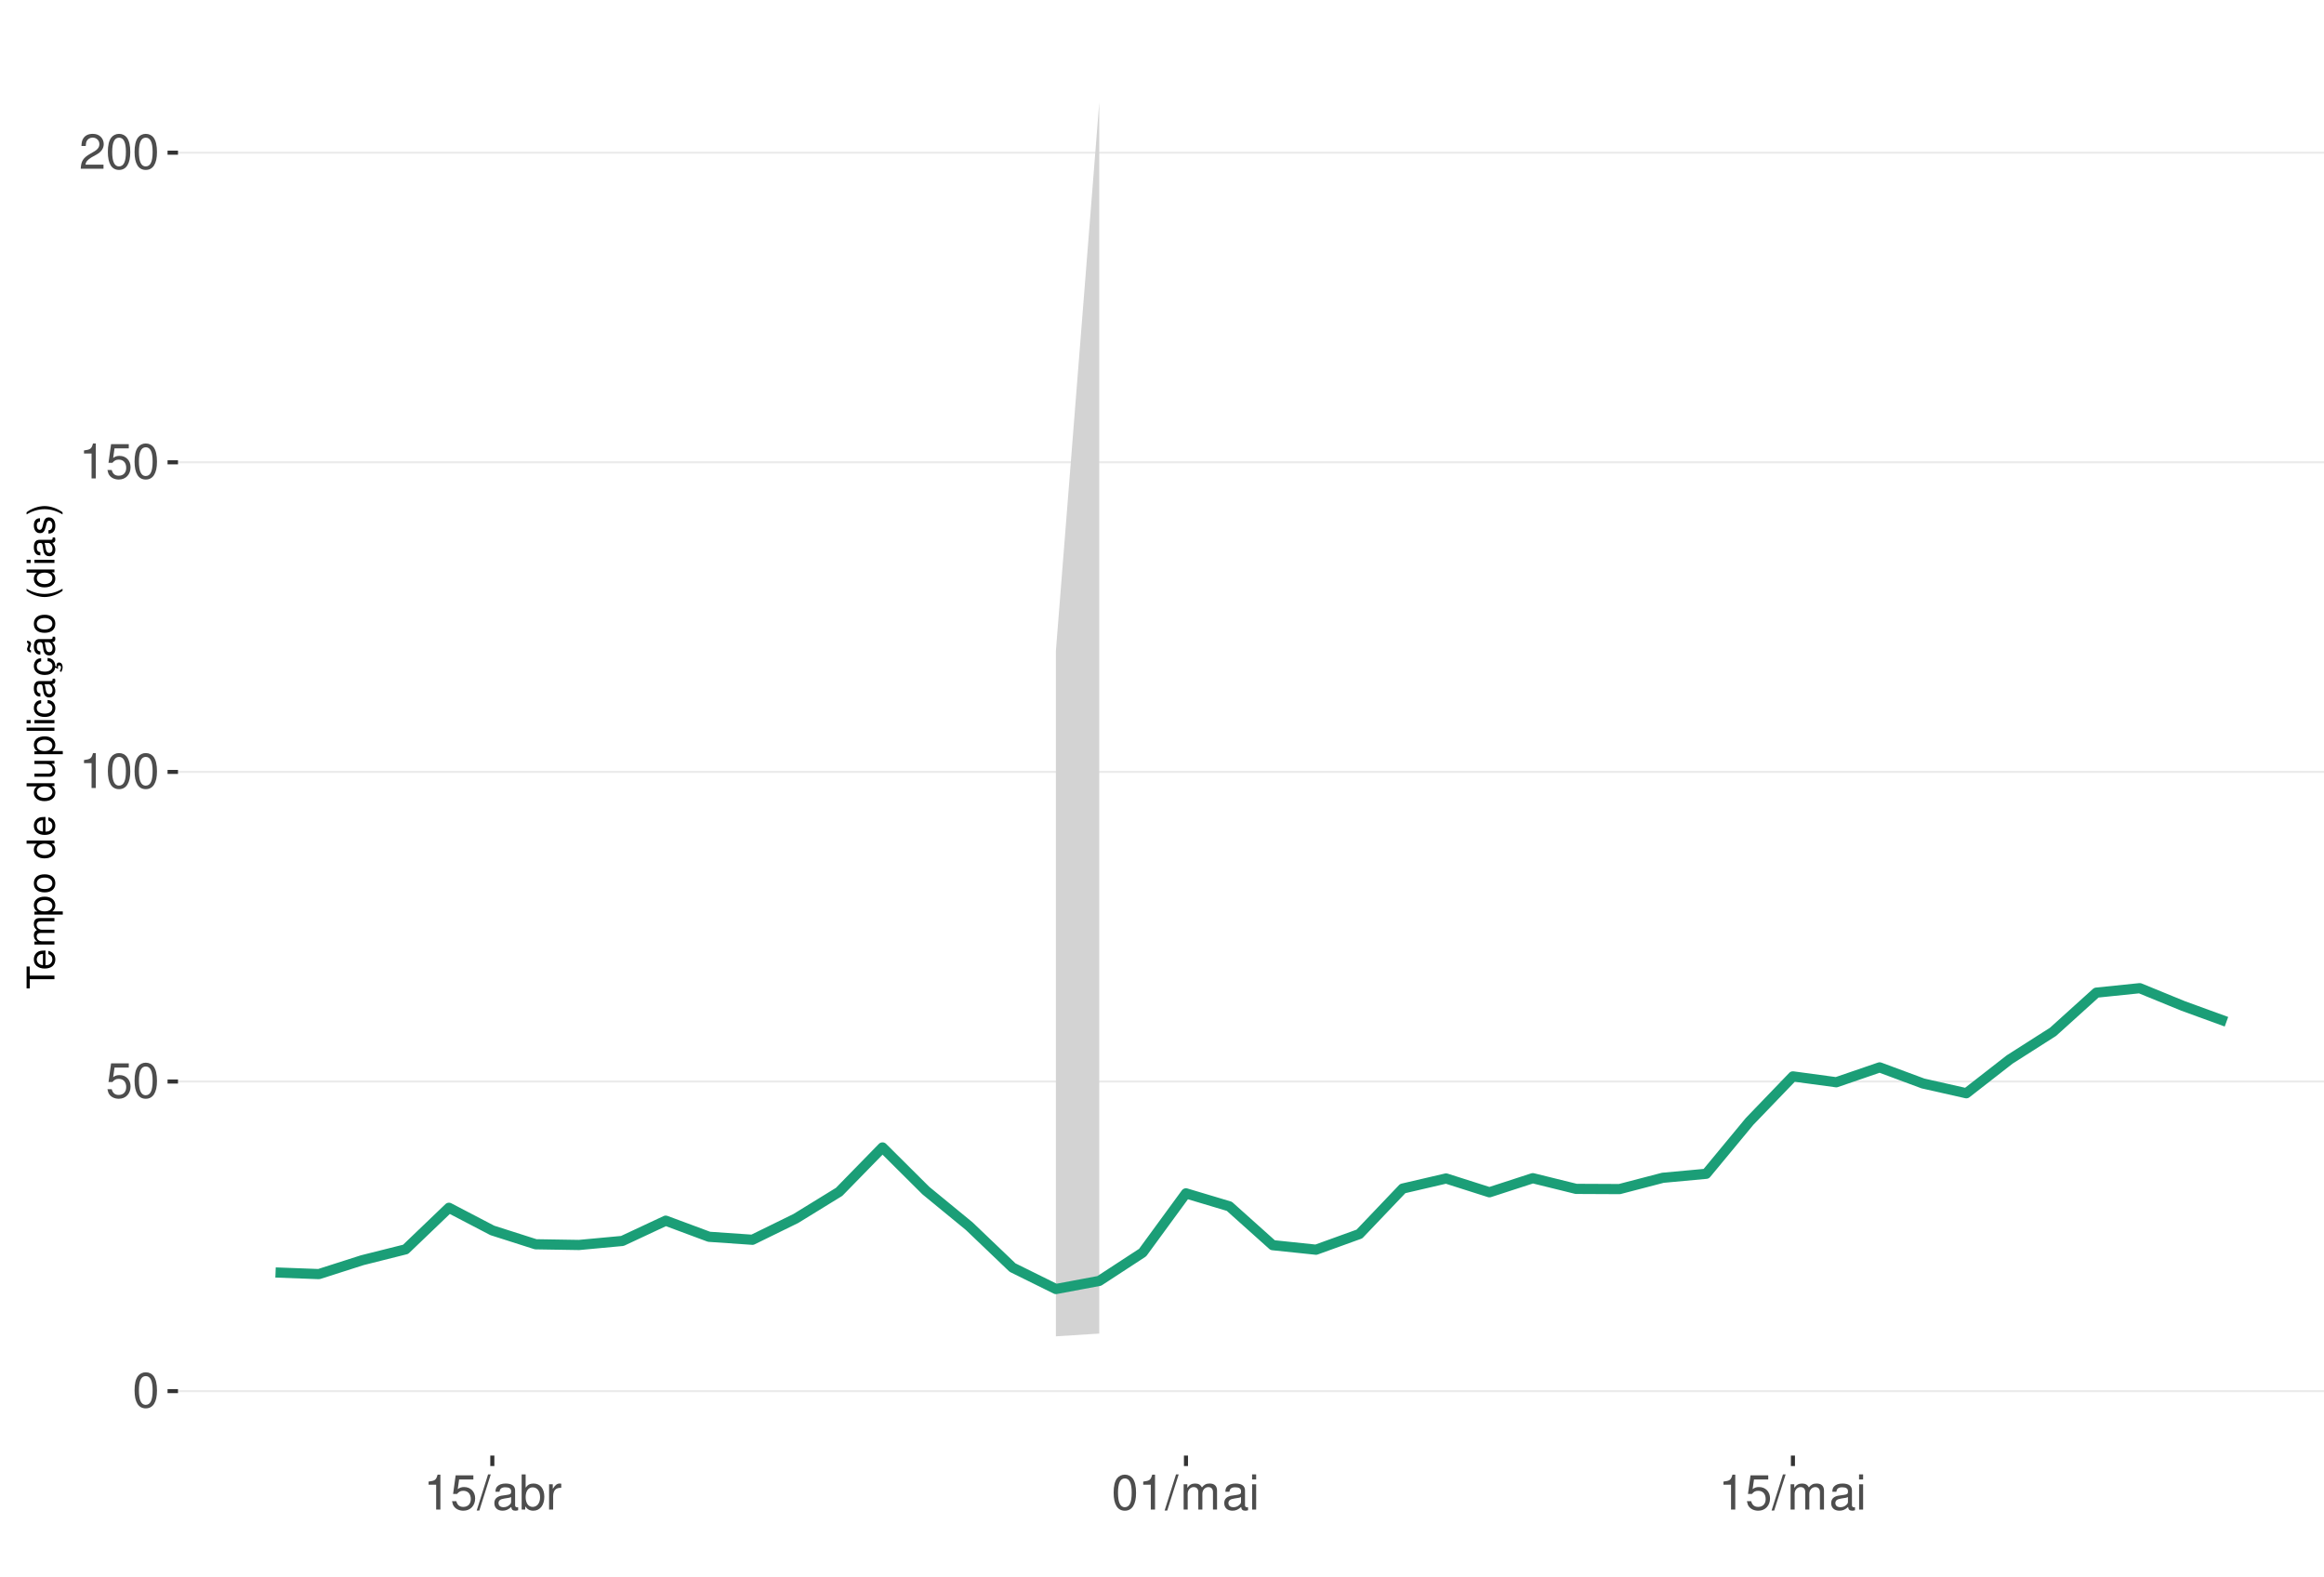
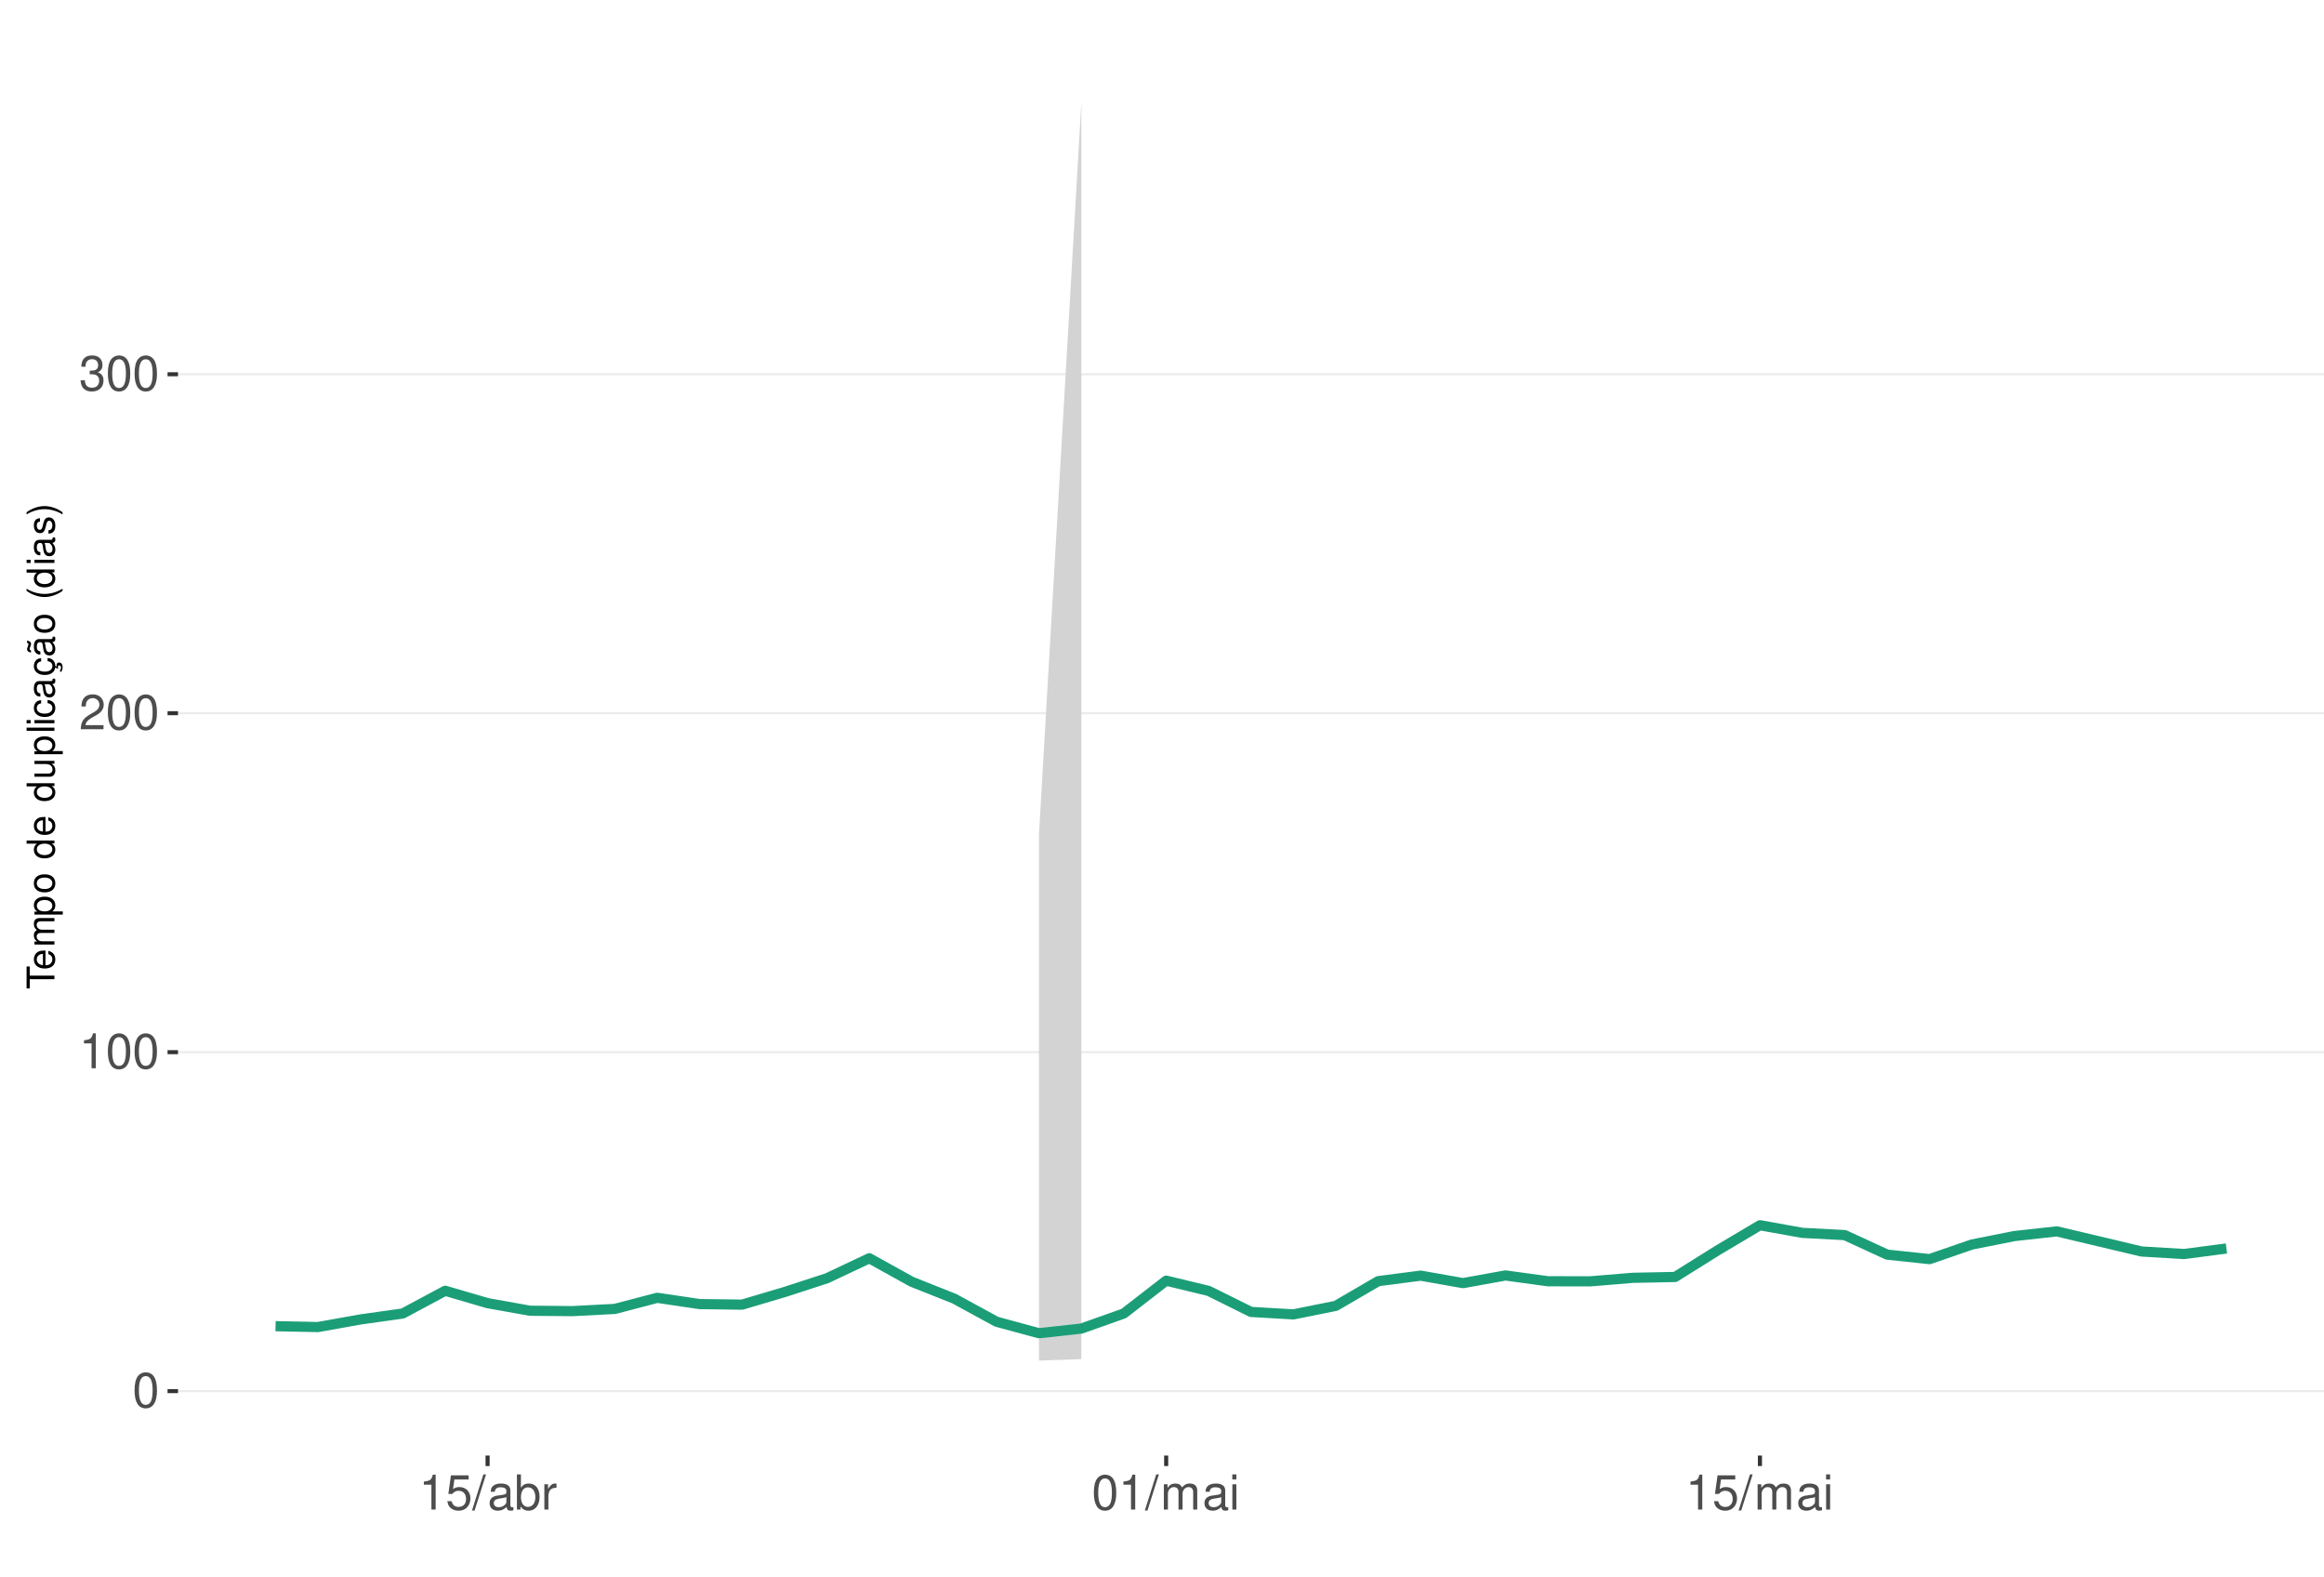
<svg xmlns="http://www.w3.org/2000/svg" xmlns:xlink="http://www.w3.org/1999/xlink" width="609pt" height="413pt" viewBox="0 0 609 413" version="1.1">
  <defs>
    <g>
      <symbol overflow="visible" id="glyph0-0">
        <path style="stroke:none;" d="" />
      </symbol>
      <symbol overflow="visible" id="glyph0-1">
        <path style="stroke:none;" d="M 3.484 -9.156 C 2.641 -9.156 1.891 -8.766 1.422 -8.156 C 0.828 -7.344 0.547 -6.125 0.547 -4.422 C 0.547 -1.344 1.562 0.297 3.484 0.297 C 5.375 0.297 6.422 -1.344 6.422 -4.359 C 6.422 -6.125 6.141 -7.312 5.547 -8.156 C 5.078 -8.781 4.328 -9.156 3.484 -9.156 Z M 3.484 -8.156 C 4.688 -8.156 5.281 -6.938 5.281 -4.453 C 5.281 -1.844 4.703 -0.625 3.453 -0.625 C 2.281 -0.625 1.688 -1.891 1.688 -4.422 C 1.688 -6.938 2.281 -8.156 3.484 -8.156 Z M 3.484 -8.156 " />
      </symbol>
      <symbol overflow="visible" id="glyph0-2">
+         <path style="stroke:none;" d="M 3.281 -6.516 L 3.281 0 L 4.391 0 L 4.391 -9.156 L 3.656 -9.156 C 3.266 -7.75 3.016 -7.562 1.297 -7.328 L 1.297 -6.516 Z M 3.281 -6.516 " />
+       </symbol>
+       <symbol overflow="visible" id="glyph0-3">
+         <path style="stroke:none;" d="M 6.406 -1.094 L 1.688 -1.094 C 1.797 -1.859 2.203 -2.344 3.297 -3.016 L 4.562 -3.719 C 5.828 -4.422 6.469 -5.359 6.469 -6.484 C 6.469 -7.234 6.156 -7.953 5.625 -8.438 C 5.094 -8.922 4.438 -9.156 3.594 -9.156 C 2.453 -9.156 1.609 -8.75 1.109 -7.953 C 0.797 -7.484 0.656 -6.906 0.625 -5.984 L 1.75 -5.984 C 1.781 -6.609 1.859 -6.969 2.016 -7.281 C 2.297 -7.828 2.891 -8.172 3.562 -8.172 C 4.562 -8.172 5.328 -7.438 5.328 -6.453 C 5.328 -5.719 4.906 -5.094 4.109 -4.625 L 2.953 -3.953 C 1.078 -2.875 0.531 -2.016 0.438 -0.016 L 6.406 -0.016 Z M 6.406 -1.094 " />
+       </symbol>
+       <symbol overflow="visible" id="glyph0-4">
+         <path style="stroke:none;" d="M 2.797 -4.219 L 3.406 -4.219 C 4.625 -4.219 5.266 -3.641 5.266 -2.547 C 5.266 -1.391 4.562 -0.703 3.422 -0.703 C 2.188 -0.703 1.594 -1.312 1.516 -2.656 L 0.406 -2.656 C 0.453 -1.922 0.578 -1.438 0.797 -1.031 C 1.266 -0.156 2.141 0.297 3.359 0.297 C 5.219 0.297 6.406 -0.828 6.406 -2.562 C 6.406 -3.719 5.969 -4.359 4.891 -4.734 C 5.719 -5.078 6.141 -5.703 6.141 -6.625 C 6.141 -8.203 5.109 -9.156 3.406 -9.156 C 1.594 -9.156 0.625 -8.141 0.594 -6.203 L 1.703 -6.203 C 1.719 -6.766 1.766 -7.078 1.906 -7.359 C 2.172 -7.875 2.719 -8.172 3.422 -8.172 C 4.406 -8.172 5 -7.578 5 -6.594 C 5 -5.953 4.766 -5.562 4.281 -5.344 C 3.969 -5.219 3.562 -5.156 2.797 -5.156 Z M 2.797 -4.219 " />
+       </symbol>
+       <symbol overflow="visible" id="glyph0-5">
        <path style="stroke:none;" d="M 6.031 -8.969 L 1.391 -8.969 L 0.719 -4.094 L 1.75 -4.094 C 2.266 -4.703 2.703 -4.922 3.406 -4.922 C 4.609 -4.922 5.359 -4.094 5.359 -2.766 C 5.359 -1.484 4.609 -0.703 3.391 -0.703 C 2.422 -0.703 1.828 -1.188 1.562 -2.203 L 0.438 -2.203 C 0.594 -1.469 0.719 -1.109 0.984 -0.781 C 1.5 -0.094 2.406 0.297 3.422 0.297 C 5.234 0.297 6.5 -1.031 6.5 -2.922 C 6.5 -4.703 5.312 -5.906 3.594 -5.906 C 2.969 -5.906 2.453 -5.75 1.938 -5.359 L 2.297 -7.875 L 6.031 -7.875 Z M 6.031 -8.969 " />
      </symbol>
-       <symbol overflow="visible" id="glyph0-3">
-         <path style="stroke:none;" d="M 3.281 -6.516 L 3.281 0 L 4.391 0 L 4.391 -9.156 L 3.656 -9.156 C 3.266 -7.75 3.016 -7.562 1.297 -7.328 L 1.297 -6.516 Z M 3.281 -6.516 " />
-       </symbol>
-       <symbol overflow="visible" id="glyph0-4">
-         <path style="stroke:none;" d="M 6.406 -1.094 L 1.688 -1.094 C 1.797 -1.859 2.203 -2.344 3.297 -3.016 L 4.562 -3.719 C 5.828 -4.422 6.469 -5.359 6.469 -6.484 C 6.469 -7.234 6.156 -7.953 5.625 -8.438 C 5.094 -8.922 4.438 -9.156 3.594 -9.156 C 2.453 -9.156 1.609 -8.75 1.109 -7.953 C 0.797 -7.484 0.656 -6.906 0.625 -5.984 L 1.75 -5.984 C 1.781 -6.609 1.859 -6.969 2.016 -7.281 C 2.297 -7.828 2.891 -8.172 3.562 -8.172 C 4.562 -8.172 5.328 -7.438 5.328 -6.453 C 5.328 -5.719 4.906 -5.094 4.109 -4.625 L 2.953 -3.953 C 1.078 -2.875 0.531 -2.016 0.438 -0.016 L 6.406 -0.016 Z M 6.406 -1.094 " />
-       </symbol>
-       <symbol overflow="visible" id="glyph0-5">
+       <symbol overflow="visible" id="glyph0-6">
        <path style="stroke:none;" d="M 2.891 -9.219 L -0.094 0.25 L 0.594 0.25 L 3.594 -9.219 Z M 2.891 -9.219 " />
      </symbol>
-       <symbol overflow="visible" id="glyph0-6">
+       <symbol overflow="visible" id="glyph0-7">
        <path style="stroke:none;" d="M 6.766 -0.625 C 6.656 -0.594 6.609 -0.594 6.547 -0.594 C 6.172 -0.594 5.969 -0.781 5.969 -1.109 L 5.969 -5.016 C 5.969 -6.188 5.109 -6.828 3.484 -6.828 C 2.5 -6.828 1.734 -6.547 1.281 -6.047 C 0.969 -5.703 0.844 -5.328 0.828 -4.672 L 1.891 -4.672 C 1.969 -5.484 2.453 -5.844 3.438 -5.844 C 4.406 -5.844 4.922 -5.5 4.922 -4.859 L 4.922 -4.578 C 4.906 -4.125 4.688 -3.969 3.828 -3.844 C 2.328 -3.656 2.094 -3.609 1.703 -3.438 C 0.922 -3.109 0.531 -2.531 0.531 -1.672 C 0.531 -0.469 1.359 0.297 2.703 0.297 C 3.547 0.297 4.219 0 4.969 -0.688 C 5.031 0 5.359 0.297 6.047 0.297 C 6.281 0.297 6.422 0.266 6.766 0.172 Z M 4.922 -2.094 C 4.922 -1.734 4.828 -1.516 4.5 -1.234 C 4.078 -0.828 3.562 -0.625 2.938 -0.625 C 2.109 -0.625 1.625 -1.031 1.625 -1.703 C 1.625 -2.391 2.094 -2.75 3.234 -2.906 C 4.359 -3.062 4.562 -3.109 4.922 -3.281 Z M 4.922 -2.094 " />
      </symbol>
-       <symbol overflow="visible" id="glyph0-7">
+       <symbol overflow="visible" id="glyph0-8">
        <path style="stroke:none;" d="M 0.688 -9.219 L 0.688 0 L 1.625 0 L 1.625 -0.844 C 2.141 -0.078 2.812 0.297 3.734 0.297 C 5.484 0.297 6.625 -1.141 6.625 -3.344 C 6.625 -5.5 5.547 -6.828 3.781 -6.828 C 2.875 -6.828 2.234 -6.484 1.734 -5.734 L 1.734 -9.219 Z M 3.578 -5.828 C 4.766 -5.828 5.516 -4.812 5.516 -3.234 C 5.516 -1.719 4.734 -0.703 3.578 -0.703 C 2.453 -0.703 1.734 -1.703 1.734 -3.266 C 1.734 -4.828 2.453 -5.828 3.578 -5.828 Z M 3.578 -5.828 " />
      </symbol>
-       <symbol overflow="visible" id="glyph0-8">
+       <symbol overflow="visible" id="glyph0-9">
        <path style="stroke:none;" d="M 0.875 -6.625 L 0.875 0 L 1.938 0 L 1.938 -3.438 C 1.953 -5.031 2.609 -5.75 4.062 -5.703 L 4.062 -6.781 C 3.891 -6.812 3.781 -6.828 3.656 -6.828 C 2.969 -6.828 2.453 -6.422 1.844 -5.422 L 1.844 -6.625 Z M 0.875 -6.625 " />
      </symbol>
-       <symbol overflow="visible" id="glyph0-9">
+       <symbol overflow="visible" id="glyph0-10">
        <path style="stroke:none;" d="M 0.891 -6.625 L 0.891 0 L 1.953 0 L 1.953 -4.156 C 1.953 -5.125 2.641 -5.891 3.5 -5.891 C 4.297 -5.891 4.734 -5.422 4.734 -4.562 L 4.734 0 L 5.797 0 L 5.797 -4.156 C 5.797 -5.125 6.5 -5.891 7.359 -5.891 C 8.125 -5.891 8.578 -5.406 8.578 -4.562 L 8.578 0 L 9.641 0 L 9.641 -4.969 C 9.641 -6.156 8.953 -6.828 7.719 -6.828 C 6.828 -6.828 6.297 -6.562 5.688 -5.812 C 5.297 -6.516 4.766 -6.828 3.891 -6.828 C 3.016 -6.828 2.422 -6.5 1.859 -5.688 L 1.859 -6.625 Z M 0.891 -6.625 " />
      </symbol>
-       <symbol overflow="visible" id="glyph0-10">
+       <symbol overflow="visible" id="glyph0-11">
        <path style="stroke:none;" d="M 1.891 -6.625 L 0.844 -6.625 L 0.844 0 L 1.891 0 Z M 1.891 -9.219 L 0.828 -9.219 L 0.828 -7.891 L 1.891 -7.891 Z M 1.891 -9.219 " />
      </symbol>
      <symbol overflow="visible" id="glyph1-0">
        <path style="stroke:none;" d="" />
      </symbol>
      <symbol overflow="visible" id="glyph1-1">
        <path style="stroke:none;" d="M -6.469 -3.547 L -6.469 -5.938 L -7.297 -5.938 L -7.297 -0.203 L -6.469 -0.203 L -6.469 -2.609 L 0 -2.609 L 0 -3.547 Z M -6.469 -3.547 " />
      </symbol>
      <symbol overflow="visible" id="glyph1-2">
        <path style="stroke:none;" d="M -2.344 -5.125 C -3.141 -5.125 -3.625 -5.062 -4.016 -4.922 C -4.875 -4.578 -5.391 -3.781 -5.391 -2.797 C -5.391 -1.344 -4.281 -0.406 -2.547 -0.406 C -0.812 -0.406 0.234 -1.297 0.234 -2.781 C 0.234 -3.984 -0.453 -4.812 -1.594 -5.016 L -1.594 -4.188 C -0.906 -3.953 -0.547 -3.484 -0.547 -2.812 C -0.547 -2.281 -0.781 -1.828 -1.219 -1.547 C -1.516 -1.344 -1.812 -1.281 -2.344 -1.266 Z M -3.016 -1.297 C -3.984 -1.359 -4.625 -1.953 -4.625 -2.797 C -4.625 -3.641 -3.953 -4.234 -3.016 -4.234 Z M -3.016 -1.297 " />
      </symbol>
      <symbol overflow="visible" id="glyph1-3">
        <path style="stroke:none;" d="M -5.234 -0.703 L 0 -0.703 L 0 -1.547 L -3.297 -1.547 C -4.047 -1.547 -4.656 -2.094 -4.656 -2.766 C -4.656 -3.391 -4.281 -3.734 -3.609 -3.734 L 0 -3.734 L 0 -4.578 L -3.297 -4.578 C -4.047 -4.578 -4.656 -5.125 -4.656 -5.812 C -4.656 -6.422 -4.266 -6.781 -3.609 -6.781 L 0 -6.781 L 0 -7.625 L -3.938 -7.625 C -4.875 -7.625 -5.391 -7.078 -5.391 -6.094 C -5.391 -5.406 -5.188 -4.984 -4.594 -4.484 C -5.156 -4.188 -5.391 -3.766 -5.391 -3.078 C -5.391 -2.375 -5.125 -1.906 -4.5 -1.469 L -5.234 -1.469 Z M -5.234 -0.703 " />
      </symbol>
      <symbol overflow="visible" id="glyph1-4">
        <path style="stroke:none;" d="M 2.188 -0.547 L 2.188 -1.375 L -0.547 -1.375 C -0.016 -1.812 0.234 -2.312 0.234 -2.984 C 0.234 -4.344 -0.859 -5.234 -2.531 -5.234 C -4.297 -5.234 -5.391 -4.375 -5.391 -2.984 C -5.391 -2.266 -5.062 -1.703 -4.453 -1.312 L -5.234 -1.312 L -5.234 -0.547 Z M -4.609 -2.844 C -4.609 -3.766 -3.797 -4.359 -2.547 -4.359 C -1.359 -4.359 -0.547 -3.75 -0.547 -2.844 C -0.547 -1.953 -1.344 -1.375 -2.578 -1.375 C -3.812 -1.375 -4.609 -1.953 -4.609 -2.844 Z M -4.609 -2.844 " />
      </symbol>
      <symbol overflow="visible" id="glyph1-5">
        <path style="stroke:none;" d="M -5.391 -2.719 C -5.391 -1.234 -4.344 -0.359 -2.578 -0.359 C -0.812 -0.359 0.234 -1.234 0.234 -2.734 C 0.234 -4.203 -0.812 -5.094 -2.547 -5.094 C -4.359 -5.094 -5.391 -4.234 -5.391 -2.719 Z M -4.625 -2.734 C -4.625 -3.672 -3.844 -4.234 -2.547 -4.234 C -1.312 -4.234 -0.547 -3.656 -0.547 -2.734 C -0.547 -1.797 -1.312 -1.234 -2.578 -1.234 C -3.844 -1.234 -4.625 -1.797 -4.625 -2.734 Z M -4.625 -2.734 " />
      </symbol>
      <symbol overflow="visible" id="glyph1-6">
        <path style="stroke:none;" d="" />
      </symbol>
      <symbol overflow="visible" id="glyph1-7">
        <path style="stroke:none;" d="M -7.297 -4.953 L -7.297 -4.125 L -4.578 -4.125 C -5.109 -3.766 -5.391 -3.203 -5.391 -2.516 C -5.391 -1.156 -4.297 -0.266 -2.625 -0.266 C -0.859 -0.266 0.234 -1.125 0.234 -2.547 C 0.234 -3.266 -0.047 -3.766 -0.688 -4.203 L 0 -4.203 L 0 -4.953 Z M -4.609 -2.656 C -4.609 -3.547 -3.812 -4.125 -2.562 -4.125 C -1.344 -4.125 -0.547 -3.547 -0.547 -2.656 C -0.547 -1.734 -1.359 -1.125 -2.578 -1.125 C -3.797 -1.125 -4.609 -1.734 -4.609 -2.656 Z M -4.609 -2.656 " />
      </symbol>
      <symbol overflow="visible" id="glyph1-8">
        <path style="stroke:none;" d="M 0 -4.812 L -5.234 -4.812 L -5.234 -3.984 L -2.266 -3.984 C -1.203 -3.984 -0.5 -3.438 -0.5 -2.562 C -0.5 -1.906 -0.906 -1.484 -1.531 -1.484 L -5.234 -1.484 L -5.234 -0.656 L -1.203 -0.656 C -0.328 -0.656 0.234 -1.297 0.234 -2.312 C 0.234 -3.094 -0.047 -3.578 -0.734 -4.062 L 0 -4.062 Z M 0 -4.812 " />
      </symbol>
      <symbol overflow="visible" id="glyph1-9">
        <path style="stroke:none;" d="M -7.297 -1.516 L -7.297 -0.688 L 0 -0.688 L 0 -1.516 Z M -7.297 -1.516 " />
      </symbol>
      <symbol overflow="visible" id="glyph1-10">
        <path style="stroke:none;" d="M -5.234 -1.5 L -5.234 -0.672 L 0 -0.672 L 0 -1.5 Z M -7.297 -1.5 L -7.297 -0.656 L -6.234 -0.656 L -6.234 -1.5 Z M -7.297 -1.5 " />
      </symbol>
      <symbol overflow="visible" id="glyph1-11">
        <path style="stroke:none;" d="M -3.484 -4.703 C -3.984 -4.672 -4.312 -4.562 -4.609 -4.359 C -5.094 -4 -5.391 -3.375 -5.391 -2.641 C -5.391 -1.219 -4.266 -0.312 -2.531 -0.312 C -0.844 -0.312 0.234 -1.203 0.234 -2.625 C 0.234 -3.875 -0.516 -4.672 -1.797 -4.766 L -1.797 -3.938 C -0.953 -3.797 -0.547 -3.359 -0.547 -2.656 C -0.547 -1.734 -1.297 -1.188 -2.531 -1.188 C -3.844 -1.188 -4.625 -1.719 -4.625 -2.625 C -4.625 -3.328 -4.203 -3.766 -3.484 -3.875 Z M -3.484 -4.703 " />
      </symbol>
      <symbol overflow="visible" id="glyph1-12">
        <path style="stroke:none;" d="M -0.484 -5.344 C -0.469 -5.266 -0.469 -5.219 -0.469 -5.172 C -0.469 -4.875 -0.625 -4.719 -0.875 -4.719 L -3.953 -4.719 C -4.891 -4.719 -5.391 -4.047 -5.391 -2.75 C -5.391 -1.984 -5.172 -1.375 -4.781 -1.016 C -4.516 -0.766 -4.203 -0.672 -3.688 -0.656 L -3.688 -1.484 C -4.328 -1.562 -4.625 -1.938 -4.625 -2.719 C -4.625 -3.484 -4.344 -3.891 -3.844 -3.891 L -3.625 -3.891 C -3.266 -3.875 -3.125 -3.703 -3.047 -3.016 C -2.891 -1.844 -2.844 -1.656 -2.719 -1.344 C -2.453 -0.734 -2 -0.422 -1.312 -0.422 C -0.375 -0.422 0.234 -1.078 0.234 -2.141 C 0.234 -2.797 0 -3.328 -0.547 -3.922 C 0 -3.984 0.234 -4.234 0.234 -4.781 C 0.234 -4.953 0.203 -5.062 0.141 -5.344 Z M -1.656 -3.891 C -1.375 -3.891 -1.203 -3.812 -0.969 -3.562 C -0.656 -3.219 -0.5 -2.812 -0.5 -2.312 C -0.5 -1.672 -0.812 -1.297 -1.344 -1.297 C -1.891 -1.297 -2.172 -1.656 -2.297 -2.547 C -2.422 -3.438 -2.453 -3.609 -2.594 -3.891 Z M -1.656 -3.891 " />
      </symbol>
      <symbol overflow="visible" id="glyph1-13">
        <path style="stroke:none;" d="M 0.234 -2.641 C 0.234 -3.875 -0.547 -4.703 -1.797 -4.766 L -1.797 -3.938 C -0.953 -3.797 -0.531 -3.359 -0.531 -2.656 C -0.531 -1.734 -1.281 -1.188 -2.516 -1.188 C -3.844 -1.188 -4.625 -1.719 -4.625 -2.625 C -4.625 -3.328 -4.203 -3.766 -3.484 -3.875 L -3.484 -4.703 C -3.984 -4.672 -4.312 -4.562 -4.609 -4.359 C -5.094 -4 -5.391 -3.375 -5.391 -2.641 C -5.391 -1.219 -4.266 -0.312 -2.531 -0.312 C -1.469 -0.312 -0.625 -0.672 -0.156 -1.312 C 0.047 -1.594 0.125 -1.812 0.203 -2.25 L 0.922 -1.938 L 0.984 -2.062 C 0.938 -2.188 0.906 -2.25 0.906 -2.375 C 0.906 -2.656 1.047 -2.828 1.281 -2.828 C 1.547 -2.828 1.734 -2.594 1.734 -2.297 C 1.734 -2.031 1.672 -1.844 1.438 -1.406 L 1.406 -1.312 L 1.812 -1.094 C 2.078 -1.75 2.141 -1.953 2.141 -2.344 C 2.141 -3.109 1.781 -3.578 1.203 -3.578 C 0.781 -3.578 0.547 -3.297 0.547 -2.797 C 0.547 -2.703 0.547 -2.641 0.562 -2.516 Z M 0.234 -2.641 " />
      </symbol>
      <symbol overflow="visible" id="glyph1-14">
        <path style="stroke:none;" d="M -0.484 -5.344 C -0.469 -5.266 -0.469 -5.219 -0.469 -5.172 C -0.469 -4.875 -0.625 -4.719 -0.875 -4.719 L -3.953 -4.719 C -4.891 -4.719 -5.391 -4.047 -5.391 -2.75 C -5.391 -1.984 -5.172 -1.375 -4.781 -1.016 C -4.516 -0.766 -4.203 -0.672 -3.688 -0.656 L -3.688 -1.484 C -4.328 -1.562 -4.625 -1.938 -4.625 -2.719 C -4.625 -3.484 -4.344 -3.891 -3.844 -3.891 L -3.625 -3.891 C -3.266 -3.875 -3.125 -3.703 -3.047 -3.016 C -2.891 -1.844 -2.844 -1.656 -2.719 -1.344 C -2.453 -0.734 -2 -0.422 -1.312 -0.422 C -0.375 -0.422 0.234 -1.078 0.234 -2.141 C 0.234 -2.797 0 -3.328 -0.547 -3.922 C 0 -3.984 0.234 -4.234 0.234 -4.781 C 0.234 -4.953 0.203 -5.062 0.141 -5.344 Z M -1.656 -3.891 C -1.375 -3.891 -1.203 -3.812 -0.969 -3.562 C -0.656 -3.219 -0.5 -2.812 -0.5 -2.312 C -0.5 -1.672 -0.812 -1.297 -1.344 -1.297 C -1.891 -1.297 -2.172 -1.656 -2.297 -2.547 C -2.422 -3.438 -2.453 -3.609 -2.594 -3.891 Z M -7.172 -3.75 C -6.922 -3.672 -6.812 -3.547 -6.812 -3.375 C -6.812 -3.25 -6.875 -2.984 -6.984 -2.734 C -7.156 -2.312 -7.172 -2.25 -7.172 -2.047 C -7.172 -1.594 -6.797 -1.297 -6.141 -1.188 L -6.141 -1.766 C -6.375 -1.812 -6.5 -1.938 -6.5 -2.094 C -6.5 -2.203 -6.469 -2.344 -6.375 -2.578 C -6.156 -3.156 -6.125 -3.234 -6.125 -3.438 C -6.125 -3.922 -6.484 -4.219 -7.172 -4.312 Z M -7.172 -3.75 " />
      </symbol>
      <symbol overflow="visible" id="glyph1-15">
        <path style="stroke:none;" d="M -7.297 -2.359 C -5.984 -1.359 -4.156 -0.734 -2.594 -0.734 C -1.016 -0.734 0.812 -1.359 2.125 -2.359 L 2.125 -2.906 C 0.688 -2.031 -0.984 -1.547 -2.594 -1.547 C -4.188 -1.547 -5.875 -2.031 -7.297 -2.906 Z M -7.297 -2.359 " />
      </symbol>
      <symbol overflow="visible" id="glyph1-16">
        <path style="stroke:none;" d="M -3.781 -4.375 C -4.812 -4.375 -5.391 -3.688 -5.391 -2.484 C -5.391 -1.266 -4.766 -0.469 -3.797 -0.469 C -2.969 -0.469 -2.578 -0.891 -2.281 -2.125 L -2.094 -2.906 C -1.953 -3.484 -1.734 -3.719 -1.375 -3.719 C -0.875 -3.719 -0.547 -3.234 -0.547 -2.5 C -0.547 -2.047 -0.672 -1.672 -0.891 -1.453 C -1.047 -1.328 -1.188 -1.266 -1.562 -1.219 L -1.562 -0.344 C -0.344 -0.375 0.234 -1.062 0.234 -2.438 C 0.234 -3.75 -0.422 -4.594 -1.438 -4.594 C -2.203 -4.594 -2.641 -4.156 -2.891 -3.109 L -3.078 -2.312 C -3.234 -1.625 -3.453 -1.344 -3.828 -1.344 C -4.312 -1.344 -4.625 -1.766 -4.625 -2.453 C -4.625 -3.125 -4.328 -3.484 -3.781 -3.5 Z M -3.781 -4.375 " />
      </symbol>
      <symbol overflow="visible" id="glyph1-17">
        <path style="stroke:none;" d="M 2.125 -0.938 C 0.812 -1.938 -1.016 -2.562 -2.578 -2.562 C -4.156 -2.562 -5.984 -1.938 -7.297 -0.938 L -7.297 -0.375 C -5.859 -1.266 -4.188 -1.75 -2.578 -1.75 C -0.984 -1.75 0.703 -1.266 2.125 -0.375 Z M 2.125 -0.938 " />
      </symbol>
    </g>
    <clipPath id="clip1">
      <path d="M 46.645 9.961 L 609 9.961 L 609 381.328 L 46.645 381.328 Z M 46.645 9.961 " />
    </clipPath>
    <clipPath id="clip2">
      <path d="M 46.645 364 L 609 364 L 609 365 L 46.645 365 Z M 46.645 364 " />
    </clipPath>
    <clipPath id="clip3">
-       <path d="M 46.645 283 L 609 283 L 609 284 L 46.645 284 Z M 46.645 283 " />
+       <path d="M 46.645 275 L 609 275 L 609 276 L 46.645 276 Z M 46.645 275 " />
    </clipPath>
    <clipPath id="clip4">
-       <path d="M 46.645 201 L 609 201 L 609 203 L 46.645 203 Z M 46.645 201 " />
+       <path d="M 46.645 186 L 609 186 L 609 188 L 46.645 188 Z M 46.645 186 " />
    </clipPath>
    <clipPath id="clip5">
-       <path d="M 46.645 120 L 609 120 L 609 122 L 46.645 122 Z M 46.645 120 " />
-     </clipPath>
-     <clipPath id="clip6">
-       <path d="M 46.645 39 L 609 39 L 609 41 L 46.645 41 Z M 46.645 39 " />
+       <path d="M 46.645 97 L 609 97 L 609 99 L 46.645 99 Z M 46.645 97 " />
    </clipPath>
  </defs>
  <g id="surface193">
    <rect x="0" y="0" width="609" height="413" style="fill:rgb(100%,100%,100%);fill-opacity:1;stroke:none;" />
    <rect x="0" y="0" width="609" height="413" style="fill:rgb(100%,100%,100%);fill-opacity:1;stroke:none;" />
    <path style="fill:none;stroke-width:1.067;stroke-linecap:round;stroke-linejoin:round;stroke:rgb(100%,100%,100%);stroke-opacity:1;stroke-miterlimit:10;" d="M 0 413 L 609 413 L 609 0 L 0 0 Z M 0 413 " />
    <g clip-path="url(#clip1)" clip-rule="nonzero">
      <path style=" stroke:none;fill-rule:nonzero;fill:rgb(100%,100%,100%);fill-opacity:1;" d="M 46.645 381.328 L 609 381.328 L 609 9.961 L 46.645 9.961 Z M 46.645 381.328 " />
    </g>
    <g clip-path="url(#clip2)" clip-rule="nonzero">
      <path style="fill:none;stroke-width:0.533;stroke-linecap:butt;stroke-linejoin:round;stroke:rgb(92.157%,92.157%,92.157%);stroke-opacity:1;stroke-miterlimit:10;" d="M 46.645 364.449 L 609 364.449 " />
    </g>
    <g clip-path="url(#clip3)" clip-rule="nonzero">
-       <path style="fill:none;stroke-width:0.533;stroke-linecap:butt;stroke-linejoin:round;stroke:rgb(92.157%,92.157%,92.157%);stroke-opacity:1;stroke-miterlimit:10;" d="M 46.645 283.336 L 609 283.336 " />
+       <path style="fill:none;stroke-width:0.533;stroke-linecap:butt;stroke-linejoin:round;stroke:rgb(92.157%,92.157%,92.157%);stroke-opacity:1;stroke-miterlimit:10;" d="M 46.645 275.648 L 609 275.648 " />
    </g>
    <g clip-path="url(#clip4)" clip-rule="nonzero">
-       <path style="fill:none;stroke-width:0.533;stroke-linecap:butt;stroke-linejoin:round;stroke:rgb(92.157%,92.157%,92.157%);stroke-opacity:1;stroke-miterlimit:10;" d="M 46.645 202.227 L 609 202.227 " />
+       <path style="fill:none;stroke-width:0.533;stroke-linecap:butt;stroke-linejoin:round;stroke:rgb(92.157%,92.157%,92.157%);stroke-opacity:1;stroke-miterlimit:10;" d="M 46.645 186.848 L 609 186.848 " />
    </g>
    <g clip-path="url(#clip5)" clip-rule="nonzero">
-       <path style="fill:none;stroke-width:0.533;stroke-linecap:butt;stroke-linejoin:round;stroke:rgb(92.157%,92.157%,92.157%);stroke-opacity:1;stroke-miterlimit:10;" d="M 46.645 121.113 L 609 121.113 " />
-     </g>
-     <g clip-path="url(#clip6)" clip-rule="nonzero">
-       <path style="fill:none;stroke-width:0.533;stroke-linecap:butt;stroke-linejoin:round;stroke:rgb(92.157%,92.157%,92.157%);stroke-opacity:1;stroke-miterlimit:10;" d="M 46.645 40 L 609 40 " />
-     </g>
-     <path style=" stroke:none;fill-rule:nonzero;fill:rgb(82.745%,82.745%,82.745%);fill-opacity:1;" d="M 276.699 170.457 L 288.059 26.844 L 288.059 349.375 L 276.699 350.094 Z M 276.699 170.457 " />
-     <path style="fill:none;stroke-width:2.667;stroke-linecap:butt;stroke-linejoin:round;stroke:rgb(10.588%,61.961%,46.667%);stroke-opacity:1;stroke-miterlimit:10;" d="M 72.207 333.367 L 83.566 333.789 L 94.93 330.152 L 106.289 327.301 L 117.648 316.418 L 129.012 322.348 L 140.371 325.977 L 151.73 326.16 L 163.094 325.105 L 174.453 319.793 L 185.812 324.016 L 197.176 324.797 L 208.535 319.23 L 219.895 312.242 L 231.258 300.609 L 242.617 311.906 L 253.977 321.227 L 265.34 332.086 L 276.699 337.703 L 288.059 335.574 L 299.422 328.156 L 310.781 312.637 L 322.141 316.035 L 333.504 326.211 L 344.863 327.398 L 356.223 323.293 L 367.586 311.379 L 378.945 308.738 L 390.305 312.355 L 401.668 308.664 L 413.027 311.465 L 424.387 311.52 L 435.75 308.559 L 447.109 307.512 L 458.469 293.797 L 469.832 281.996 L 481.191 283.531 L 492.555 279.633 L 503.914 283.848 L 515.273 286.414 L 526.637 277.559 L 537.996 270.316 L 549.355 260.055 L 560.719 258.887 L 572.078 263.539 L 583.438 267.676 " />
+       <path style="fill:none;stroke-width:0.533;stroke-linecap:butt;stroke-linejoin:round;stroke:rgb(92.157%,92.157%,92.157%);stroke-opacity:1;stroke-miterlimit:10;" d="M 46.645 98.051 L 609 98.051 " />
+     </g>
+     <path style=" stroke:none;fill-rule:nonzero;fill:rgb(82.745%,82.745%,82.745%);fill-opacity:1;" d="M 272.254 218.762 L 283.367 26.844 L 283.367 356.059 L 272.254 356.453 Z M 272.254 218.762 " />
+     <path style="fill:none;stroke-width:2.667;stroke-linecap:butt;stroke-linejoin:round;stroke:rgb(10.588%,61.961%,46.667%);stroke-opacity:1;stroke-miterlimit:10;" d="M 72.207 347.434 L 83.32 347.664 L 94.434 345.676 L 105.547 344.113 L 116.66 338.156 L 127.773 341.402 L 138.891 343.391 L 150.004 343.492 L 161.117 342.914 L 172.23 340.004 L 183.344 341.645 L 194.457 341.793 L 205.57 338.5 L 216.684 334.887 L 227.801 329.637 L 238.914 335.797 L 250.027 340.211 L 261.141 346.266 L 272.254 349.281 L 283.367 348.062 L 294.48 344.117 L 305.594 335.508 L 316.707 338.188 L 327.824 343.703 L 338.938 344.344 L 350.051 342.109 L 361.164 335.637 L 372.277 334.195 L 383.391 336.156 L 394.504 334.145 L 405.617 335.664 L 416.73 335.688 L 427.848 334.766 L 438.961 334.543 L 450.074 327.59 L 461.188 320.988 L 472.301 322.988 L 483.414 323.574 L 494.527 328.691 L 505.641 329.867 L 516.758 326.031 L 527.871 323.828 L 538.984 322.598 L 561.211 327.871 L 572.324 328.531 L 583.438 327.078 " />
    <g style="fill:rgb(30.196%,30.196%,30.196%);fill-opacity:1;">
      <use xlink:href="#glyph0-1" x="34.715" y="368.671" />
    </g>
    <g style="fill:rgb(30.196%,30.196%,30.196%);fill-opacity:1;">
-       <use xlink:href="#glyph0-2" x="27.715" y="287.558" />
-       <use xlink:href="#glyph0-1" x="34.715" y="287.558" />
-     </g>
-     <g style="fill:rgb(30.196%,30.196%,30.196%);fill-opacity:1;">
-       <use xlink:href="#glyph0-3" x="20.715" y="206.448" />
-       <use xlink:href="#glyph0-1" x="27.715" y="206.448" />
-       <use xlink:href="#glyph0-1" x="34.715" y="206.448" />
-     </g>
-     <g style="fill:rgb(30.196%,30.196%,30.196%);fill-opacity:1;">
-       <use xlink:href="#glyph0-3" x="20.715" y="125.335" />
-       <use xlink:href="#glyph0-2" x="27.715" y="125.335" />
-       <use xlink:href="#glyph0-1" x="34.715" y="125.335" />
-     </g>
-     <g style="fill:rgb(30.196%,30.196%,30.196%);fill-opacity:1;">
-       <use xlink:href="#glyph0-4" x="20.715" y="44.222" />
-       <use xlink:href="#glyph0-1" x="27.715" y="44.222" />
-       <use xlink:href="#glyph0-1" x="34.715" y="44.222" />
+       <use xlink:href="#glyph0-2" x="20.715" y="279.87" />
+       <use xlink:href="#glyph0-1" x="27.715" y="279.87" />
+       <use xlink:href="#glyph0-1" x="34.715" y="279.87" />
+     </g>
+     <g style="fill:rgb(30.196%,30.196%,30.196%);fill-opacity:1;">
+       <use xlink:href="#glyph0-3" x="20.715" y="191.069" />
+       <use xlink:href="#glyph0-1" x="27.715" y="191.069" />
+       <use xlink:href="#glyph0-1" x="34.715" y="191.069" />
+     </g>
+     <g style="fill:rgb(30.196%,30.196%,30.196%);fill-opacity:1;">
+       <use xlink:href="#glyph0-4" x="20.715" y="102.272" />
+       <use xlink:href="#glyph0-1" x="27.715" y="102.272" />
+       <use xlink:href="#glyph0-1" x="34.715" y="102.272" />
    </g>
    <path style="fill:none;stroke-width:1.067;stroke-linecap:butt;stroke-linejoin:round;stroke:rgb(20%,20%,20%);stroke-opacity:1;stroke-miterlimit:10;" d="M 43.906 364.449 L 46.645 364.449 " />
-     <path style="fill:none;stroke-width:1.067;stroke-linecap:butt;stroke-linejoin:round;stroke:rgb(20%,20%,20%);stroke-opacity:1;stroke-miterlimit:10;" d="M 43.906 283.336 L 46.645 283.336 " />
-     <path style="fill:none;stroke-width:1.067;stroke-linecap:butt;stroke-linejoin:round;stroke:rgb(20%,20%,20%);stroke-opacity:1;stroke-miterlimit:10;" d="M 43.906 202.227 L 46.645 202.227 " />
-     <path style="fill:none;stroke-width:1.067;stroke-linecap:butt;stroke-linejoin:round;stroke:rgb(20%,20%,20%);stroke-opacity:1;stroke-miterlimit:10;" d="M 43.906 121.113 L 46.645 121.113 " />
-     <path style="fill:none;stroke-width:1.067;stroke-linecap:butt;stroke-linejoin:round;stroke:rgb(20%,20%,20%);stroke-opacity:1;stroke-miterlimit:10;" d="M 43.906 40 L 46.645 40 " />
-     <path style="fill:none;stroke-width:1.067;stroke-linecap:butt;stroke-linejoin:round;stroke:rgb(20%,20%,20%);stroke-opacity:1;stroke-miterlimit:10;" d="M 129.012 384.07 L 129.012 381.328 " />
-     <path style="fill:none;stroke-width:1.067;stroke-linecap:butt;stroke-linejoin:round;stroke:rgb(20%,20%,20%);stroke-opacity:1;stroke-miterlimit:10;" d="M 310.781 384.07 L 310.781 381.328 " />
-     <path style="fill:none;stroke-width:1.067;stroke-linecap:butt;stroke-linejoin:round;stroke:rgb(20%,20%,20%);stroke-opacity:1;stroke-miterlimit:10;" d="M 469.832 384.07 L 469.832 381.328 " />
-     <g style="fill:rgb(30.196%,30.196%,30.196%);fill-opacity:1;">
-       <use xlink:href="#glyph0-3" x="111.012" y="395.483" />
-       <use xlink:href="#glyph0-2" x="118.012" y="395.483" />
-       <use xlink:href="#glyph0-5" x="125.012" y="395.483" />
-       <use xlink:href="#glyph0-6" x="129.012" y="395.483" />
-       <use xlink:href="#glyph0-7" x="136.012" y="395.483" />
-       <use xlink:href="#glyph0-8" x="143.012" y="395.483" />
-     </g>
-     <g style="fill:rgb(30.196%,30.196%,30.196%);fill-opacity:1;">
-       <use xlink:href="#glyph0-1" x="291.281" y="395.483" />
-       <use xlink:href="#glyph0-3" x="298.281" y="395.483" />
-       <use xlink:href="#glyph0-5" x="305.281" y="395.483" />
-       <use xlink:href="#glyph0-9" x="309.281" y="395.483" />
-       <use xlink:href="#glyph0-6" x="320.281" y="395.483" />
-       <use xlink:href="#glyph0-10" x="327.281" y="395.483" />
-     </g>
-     <g style="fill:rgb(30.196%,30.196%,30.196%);fill-opacity:1;">
-       <use xlink:href="#glyph0-3" x="450.332" y="395.483" />
-       <use xlink:href="#glyph0-2" x="457.332" y="395.483" />
-       <use xlink:href="#glyph0-5" x="464.332" y="395.483" />
-       <use xlink:href="#glyph0-9" x="468.332" y="395.483" />
-       <use xlink:href="#glyph0-6" x="479.332" y="395.483" />
-       <use xlink:href="#glyph0-10" x="486.332" y="395.483" />
+     <path style="fill:none;stroke-width:1.067;stroke-linecap:butt;stroke-linejoin:round;stroke:rgb(20%,20%,20%);stroke-opacity:1;stroke-miterlimit:10;" d="M 43.906 275.648 L 46.645 275.648 " />
+     <path style="fill:none;stroke-width:1.067;stroke-linecap:butt;stroke-linejoin:round;stroke:rgb(20%,20%,20%);stroke-opacity:1;stroke-miterlimit:10;" d="M 43.906 186.848 L 46.645 186.848 " />
+     <path style="fill:none;stroke-width:1.067;stroke-linecap:butt;stroke-linejoin:round;stroke:rgb(20%,20%,20%);stroke-opacity:1;stroke-miterlimit:10;" d="M 43.906 98.051 L 46.645 98.051 " />
+     <path style="fill:none;stroke-width:1.067;stroke-linecap:butt;stroke-linejoin:round;stroke:rgb(20%,20%,20%);stroke-opacity:1;stroke-miterlimit:10;" d="M 127.773 384.07 L 127.773 381.328 " />
+     <path style="fill:none;stroke-width:1.067;stroke-linecap:butt;stroke-linejoin:round;stroke:rgb(20%,20%,20%);stroke-opacity:1;stroke-miterlimit:10;" d="M 305.594 384.07 L 305.594 381.328 " />
+     <path style="fill:none;stroke-width:1.067;stroke-linecap:butt;stroke-linejoin:round;stroke:rgb(20%,20%,20%);stroke-opacity:1;stroke-miterlimit:10;" d="M 461.188 384.07 L 461.188 381.328 " />
+     <g style="fill:rgb(30.196%,30.196%,30.196%);fill-opacity:1;">
+       <use xlink:href="#glyph0-2" x="109.773" y="395.483" />
+       <use xlink:href="#glyph0-5" x="116.773" y="395.483" />
+       <use xlink:href="#glyph0-6" x="123.773" y="395.483" />
+       <use xlink:href="#glyph0-7" x="127.773" y="395.483" />
+       <use xlink:href="#glyph0-8" x="134.773" y="395.483" />
+       <use xlink:href="#glyph0-9" x="141.773" y="395.483" />
+     </g>
+     <g style="fill:rgb(30.196%,30.196%,30.196%);fill-opacity:1;">
+       <use xlink:href="#glyph0-1" x="286.094" y="395.483" />
+       <use xlink:href="#glyph0-2" x="293.094" y="395.483" />
+       <use xlink:href="#glyph0-6" x="300.094" y="395.483" />
+       <use xlink:href="#glyph0-10" x="304.094" y="395.483" />
+       <use xlink:href="#glyph0-7" x="315.094" y="395.483" />
+       <use xlink:href="#glyph0-11" x="322.094" y="395.483" />
+     </g>
+     <g style="fill:rgb(30.196%,30.196%,30.196%);fill-opacity:1;">
+       <use xlink:href="#glyph0-2" x="441.688" y="395.483" />
+       <use xlink:href="#glyph0-5" x="448.688" y="395.483" />
+       <use xlink:href="#glyph0-6" x="455.688" y="395.483" />
+       <use xlink:href="#glyph0-10" x="459.688" y="395.483" />
+       <use xlink:href="#glyph0-7" x="470.688" y="395.483" />
+       <use xlink:href="#glyph0-11" x="477.688" y="395.483" />
    </g>
    <g style="fill:rgb(0%,0%,0%);fill-opacity:1;">
      <use xlink:href="#glyph1-1" x="14.263" y="259.145" />
      <use xlink:href="#glyph1-2" x="14.263" y="254.145" />
      <use xlink:href="#glyph1-3" x="14.263" y="248.145" />
      <use xlink:href="#glyph1-4" x="14.263" y="240.145" />
      <use xlink:href="#glyph1-5" x="14.263" y="234.145" />
      <use xlink:href="#glyph1-6" x="14.263" y="228.145" />
      <use xlink:href="#glyph1-7" x="14.263" y="225.145" />
      <use xlink:href="#glyph1-2" x="14.263" y="219.145" />
      <use xlink:href="#glyph1-6" x="14.263" y="213.145" />
      <use xlink:href="#glyph1-7" x="14.263" y="210.145" />
      <use xlink:href="#glyph1-8" x="14.263" y="204.145" />
      <use xlink:href="#glyph1-4" x="14.263" y="198.145" />
      <use xlink:href="#glyph1-9" x="14.263" y="192.145" />
      <use xlink:href="#glyph1-10" x="14.263" y="190.145" />
      <use xlink:href="#glyph1-11" x="14.263" y="188.145" />
      <use xlink:href="#glyph1-12" x="14.263" y="183.145" />
      <use xlink:href="#glyph1-13" x="14.263" y="177.145" />
      <use xlink:href="#glyph1-14" x="14.263" y="172.145" />
      <use xlink:href="#glyph1-5" x="14.263" y="166.145" />
      <use xlink:href="#glyph1-6" x="14.263" y="160.145" />
      <use xlink:href="#glyph1-15" x="14.263" y="157.145" />
      <use xlink:href="#glyph1-7" x="14.263" y="154.145" />
      <use xlink:href="#glyph1-10" x="14.263" y="148.145" />
      <use xlink:href="#glyph1-12" x="14.263" y="146.145" />
      <use xlink:href="#glyph1-16" x="14.263" y="140.145" />
      <use xlink:href="#glyph1-17" x="14.263" y="135.145" />
    </g>
  </g>
</svg>
